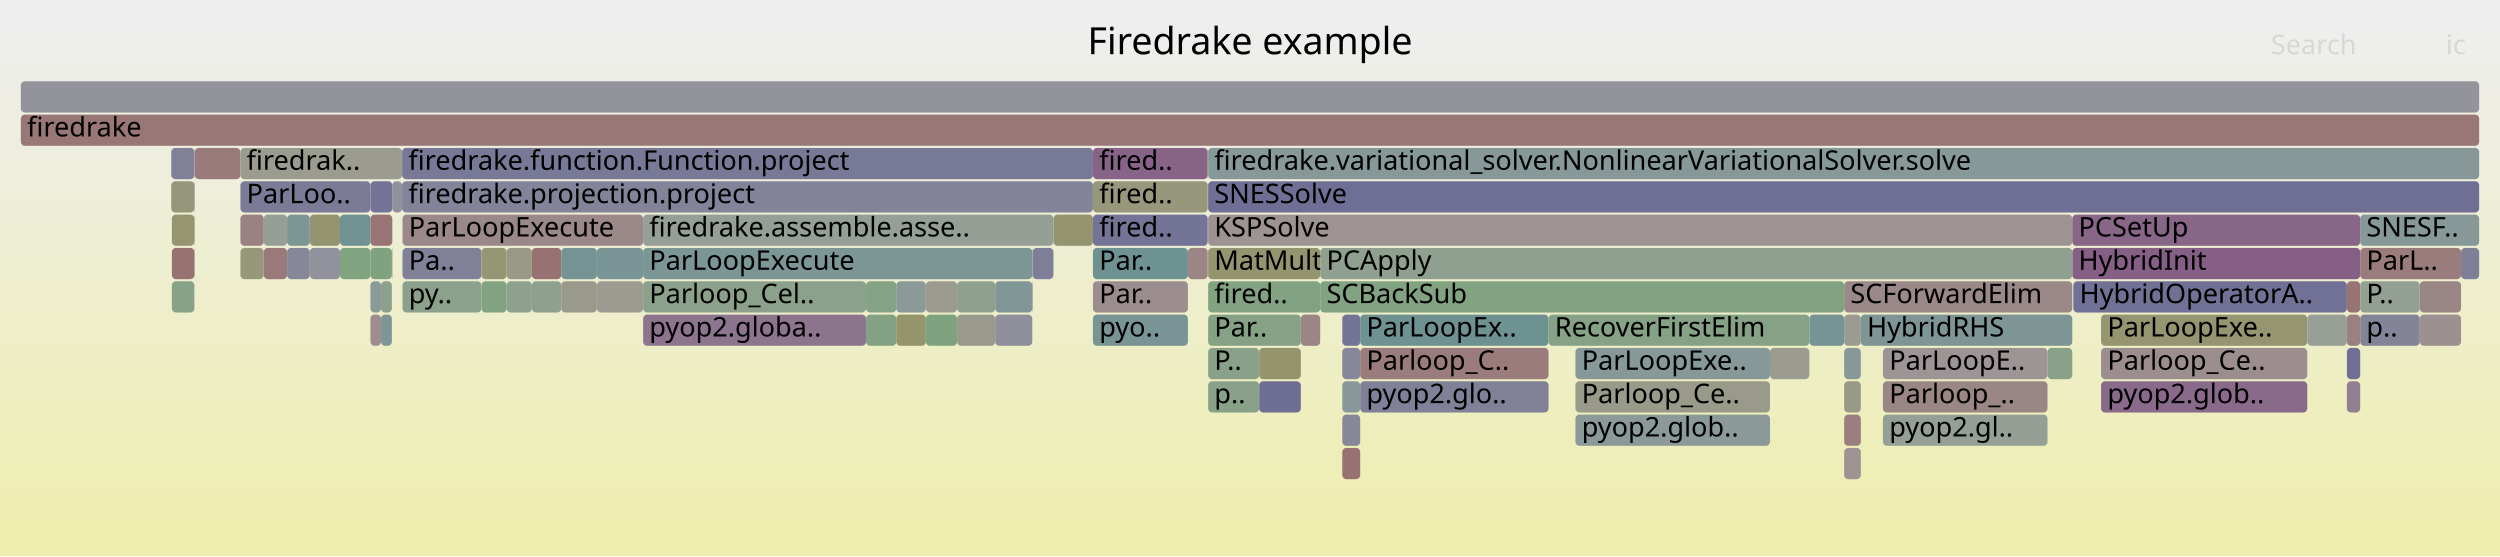
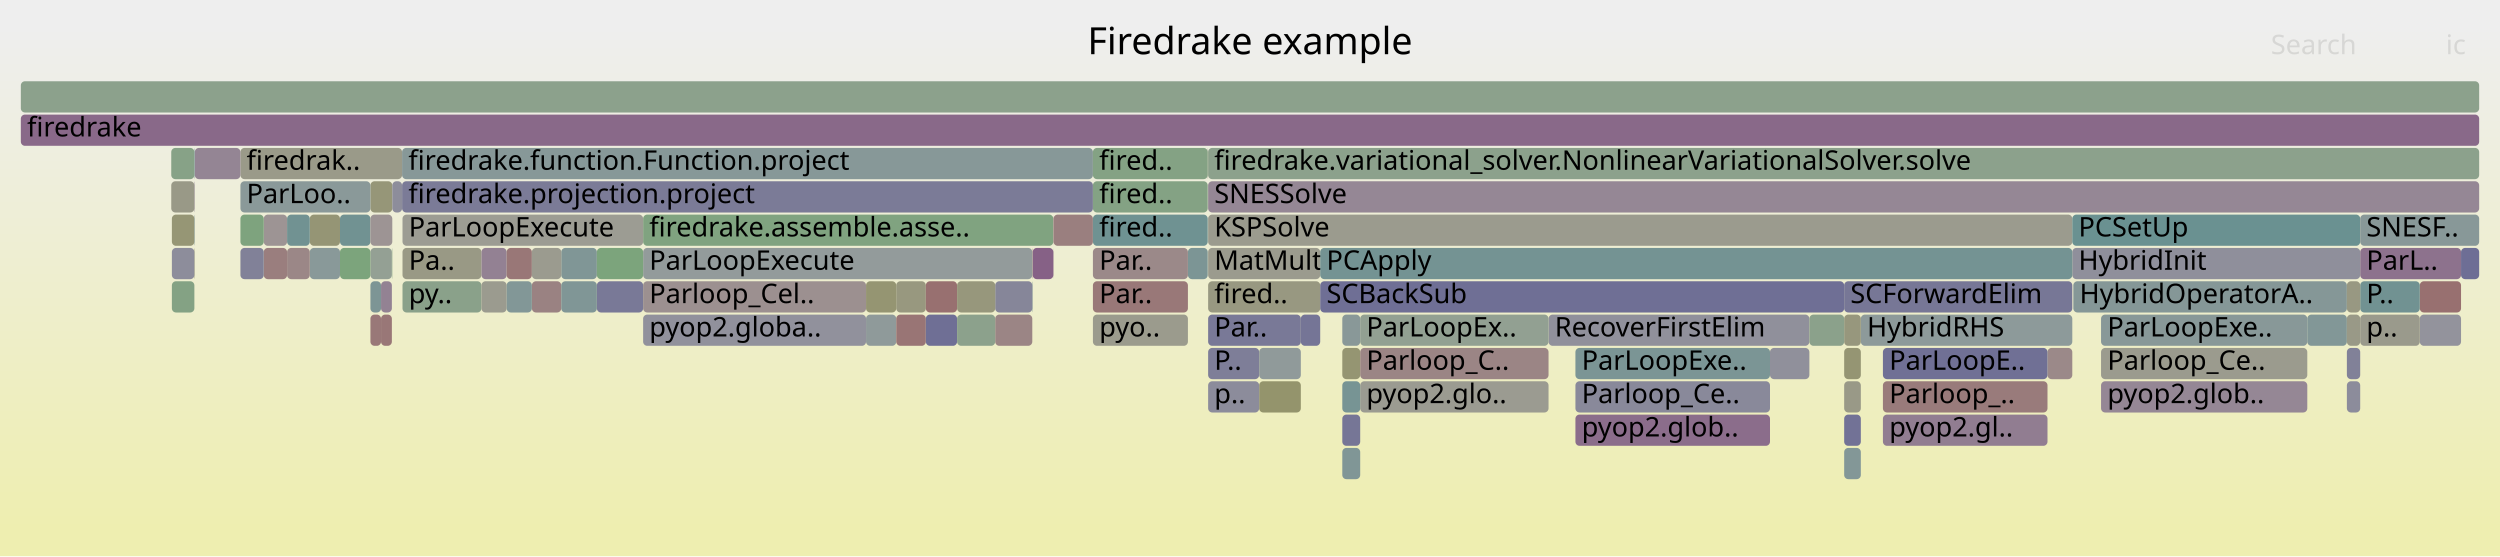
<svg xmlns="http://www.w3.org/2000/svg" version="1.1" width="1200" height="267" viewBox="0 0 1200 267">
  <defs>
    <linearGradient id="background" y1="0" y2="1" x1="0" x2="0">
      <stop stop-color="#eeeeee" offset="5%" />
      <stop stop-color="#eeeeb0" offset="95%" />
    </linearGradient>
  </defs>
  <style type="text/css">
	text { font-family:Verdana; font-size:13px; fill:rgb(0,0,0); }
	#search, #ignorecase { opacity:0.1; cursor:pointer; }
	#search:hover, #search.show, #ignorecase:hover, #ignorecase.show { opacity:1; }
	#subtitle { text-anchor:middle; font-color:rgb(160,160,160); }
	#title { text-anchor:middle; font-size:18px}
	#unzoom { cursor:pointer; }
	#frames &gt; *:hover { stroke:black; stroke-width:0.5; cursor:pointer; }
	.hide { display:none; }
	.parent { opacity:0.5; }
</style>
  <rect x="0.0" y="0" width="1200.0" height="267.0" fill="url(#background)" />
  <text id="title" x="600.00" y="26">Firedrake example</text>
  <text id="details" x="10.00" y="249"> </text>
  <text id="unzoom" x="10.00" y="26" class="hide">Reset Zoom</text>
  <text id="search" x="1090.00" y="26">Search</text>
  <text id="ignorecase" x="1174.00" y="26">ic</text>
  <text id="matched" x="1090.00" y="249"> </text>
  <g id="frames">
    <g>
-       <rect x="579.9" y="71" width="610.1" height="15.0" fill="rgb(134.967,152.028,152.028)" rx="2" ry="2" />
+       <rect x="269.4" y="119" width="17.1" height="15.0" fill="rgb(128.271,150.292,150.292)" rx="2" ry="2" />
+       <text x="272.39" y="129.5" />
+     </g>
+     <g>
+       <rect x="743.3" y="151" width="125.2" height="15.0" fill="rgb(144.157,144.157,155.321)" rx="2" ry="2" />
+       <text x="746.29" y="161.5">RecoverFirstElim</text>
+     </g>
+     <g>
+       <rect x="495.5" y="135" width="0.2" height="15.0" fill="rgb(117.331,147.456,147.456)" rx="2" ry="2" />
+       <text x="498.55" y="145.5" />
+     </g>
+     <g>
+       <rect x="756.2" y="167" width="93.4" height="15.0" fill="rgb(122.564,148.813,148.813)" rx="2" ry="2" />
+       <text x="759.22" y="177.5">ParLoopExe..</text>
+     </g>
+     <g>
+       <rect x="255.3" y="135" width="14.1" height="15.0" fill="rgb(154.355,130.051,130.051)" rx="2" ry="2" />
+       <text x="258.34" y="145.5" />
+     </g>
+     <g>
+       <rect x="579.9" y="71" width="610.1" height="15.0" fill="rgb(139.999,160.93,139.999)" rx="2" ry="2" />
      <text x="582.86" y="81.5">firedrake.variational_solver.NonlinearVariationalSolver.solve</text>
    </g>
    <g>
-       <rect x="1132.9" y="103" width="57.1" height="15.0" fill="rgb(133.982,151.773,151.773)" rx="2" ry="2" />
+       <rect x="505.6" y="119" width="0.1" height="15.0" fill="rgb(139.423,110.397,139.423)" rx="2" ry="2" />
+       <text x="508.57" y="129.5" />
+     </g>
+     <g>
+       <rect x="903.8" y="183" width="79.0" height="15.0" fill="rgb(153.44,123.04,123.04)" rx="2" ry="2" />
+       <text x="906.84" y="193.5">Parloop_..</text>
+     </g>
+     <g>
+       <rect x="652.9" y="183" width="90.4" height="15.0" fill="rgb(155.351,155.351,145.163)" rx="2" ry="2" />
+       <text x="655.87" y="193.5">pyop2.glo..</text>
+     </g>
+     <g>
+       <rect x="308.7" y="103" width="196.9" height="15.0" fill="rgb(128.206,162.85,128.206)" rx="2" ry="2" />
+       <text x="311.66" y="113.5">firedrake.assemble.asse..</text>
+     </g>
+     <g>
+       <rect x="579.9" y="167" width="24.5" height="15.0" fill="rgb(125.905,125.905,151.788)" rx="2" ry="2" />
+       <text x="582.86" y="177.5">P..</text>
+     </g>
+     <g>
+       <rect x="505.6" y="103" width="0.1" height="15.0" fill="rgb(153.539,123.797,123.797)" rx="2" ry="2" />
+       <text x="508.57" y="113.5" />
+     </g>
+     <g>
+       <rect x="148.7" y="119" width="14.5" height="15.0" fill="rgb(136.897,152.529,152.529)" rx="2" ry="2" />
+       <text x="151.72" y="129.5" />
+     </g>
+     <g>
+       <rect x="177.8" y="87" width="10.5" height="15.0" fill="rgb(150.261,150.261,120.495)" rx="2" ry="2" />
+       <text x="180.84" y="97.5" />
+     </g>
+     <g>
+       <rect x="286.5" y="135" width="22.2" height="15.0" fill="rgb(121.219,121.219,150.881)" rx="2" ry="2" />
+       <text x="289.51" y="145.5" />
+     </g>
+     <g>
+       <rect x="193.2" y="119" width="37.9" height="15.0" fill="rgb(152.745,152.745,132.536)" rx="2" ry="2" />
+       <text x="196.19" y="129.5">Pa..</text>
+     </g>
+     <g>
+       <rect x="188.1" y="119" width="0.2" height="15.0" fill="rgb(127.818,162.913,127.818)" rx="2" ry="2" />
+       <text x="191.10" y="129.5" />
+     </g>
+     <g>
+       <rect x="885.2" y="167" width="8.0" height="15.0" fill="rgb(149.215,149.215,115.425)" rx="2" ry="2" />
+       <text x="888.17" y="177.5" />
+     </g>
+     <g>
+       <rect x="193.2" y="135" width="37.9" height="15.0" fill="rgb(138.195,161.224,138.195)" rx="2" ry="2" />
+       <text x="196.19" y="145.5">py..</text>
+     </g>
+     <g>
+       <rect x="430.2" y="135" width="14.2" height="15.0" fill="rgb(151.575,151.575,126.865)" rx="2" ry="2" />
+       <text x="433.17" y="145.5" />
+     </g>
+     <g>
+       <rect x="231.1" y="135" width="12.1" height="15.0" fill="rgb(154.838,154.838,142.676)" rx="2" ry="2" />
+       <text x="234.10" y="145.5" />
+     </g>
+     <g>
+       <rect x="579.7" y="71" width="0.2" height="15.0" fill="rgb(152.048,152.048,129.156)" rx="2" ry="2" />
+       <text x="582.70" y="81.5" />
+     </g>
+     <g>
+       <rect x="1161.5" y="135" width="19.8" height="15.0" fill="rgb(152.03,112.227,112.227)" rx="2" ry="2" />
+       <text x="1164.46" y="145.5" />
+     </g>
+     <g>
+       <rect x="893.2" y="151" width="101.5" height="15.0" fill="rgb(140.986,153.589,153.589)" rx="2" ry="2" />
+       <text x="896.19" y="161.5">HybridRHS</text>
+     </g>
+     <g>
+       <rect x="505.7" y="103" width="18.9" height="15.0" fill="rgb(154.015,127.445,127.445)" rx="2" ry="2" />
+       <text x="508.71" y="113.5" />
+     </g>
+     <g>
+       <rect x="415.7" y="135" width="14.5" height="15.0" fill="rgb(148.998,148.998,114.375)" rx="2" ry="2" />
+       <text x="418.75" y="145.5" />
+     </g>
+     <g>
+       <rect x="495.7" y="119" width="9.9" height="15.0" fill="rgb(134.187,96.979,134.187)" rx="2" ry="2" />
+       <text x="498.67" y="129.5" />
+     </g>
+     <g>
+       <rect x="644.3" y="183" width="8.6" height="15.0" fill="rgb(118.897,147.862,147.862)" rx="2" ry="2" />
+       <text x="647.26" y="193.5" />
+     </g>
+     <g>
+       <rect x="995.2" y="135" width="131.3" height="15.0" fill="rgb(132.883,151.488,151.488)" rx="2" ry="2" />
+       <text x="998.20" y="145.5">HybridOperatorA..</text>
+     </g>
+     <g>
+       <rect x="1008.5" y="151" width="99.0" height="15.0" fill="rgb(136.471,152.418,152.418)" rx="2" ry="2" />
+       <text x="1011.54" y="161.5">ParLoopExe..</text>
+     </g>
+     <g>
+       <rect x="115.4" y="71" width="77.6" height="15.0" fill="rgb(153.61,153.61,136.724)" rx="2" ry="2" />
+       <text x="118.36" y="81.5">firedrak..</text>
+     </g>
+     <g>
+       <rect x="756.2" y="183" width="93.4" height="15.0" fill="rgb(137.414,137.414,154.016)" rx="2" ry="2" />
+       <text x="759.22" y="193.5">Parloop_Ce..</text>
+     </g>
+     <g>
+       <rect x="308.7" y="119" width="186.8" height="15.0" fill="rgb(146.74,155.081,155.081)" rx="2" ry="2" />
+       <text x="311.66" y="129.5">ParLoopExecute</text>
+     </g>
+     <g>
+       <rect x="579.9" y="135" width="53.8" height="15.0" fill="rgb(152.006,152.006,128.951)" rx="2" ry="2" />
+       <text x="582.86" y="145.5">fired..</text>
+     </g>
+     <g>
+       <rect x="644.3" y="167" width="8.6" height="15.0" fill="rgb(148.886,148.886,113.834)" rx="2" ry="2" />
+       <text x="647.26" y="177.5" />
+     </g>
+     <g>
+       <rect x="444.4" y="135" width="15.0" height="15.0" fill="rgb(152.062,112.476,112.476)" rx="2" ry="2" />
+       <text x="447.43" y="145.5" />
+     </g>
+     <g>
+       <rect x="885.2" y="215" width="8.0" height="15.0" fill="rgb(131.243,151.063,151.063)" rx="2" ry="2" />
+       <text x="888.17" y="225.5" />
+     </g>
+     <g>
+       <rect x="1132.9" y="119" width="48.4" height="15.0" fill="rgb(140.963,114.343,140.963)" rx="2" ry="2" />
+       <text x="1135.86" y="129.5">ParL..</text>
+     </g>
+     <g>
+       <rect x="579.9" y="103" width="414.8" height="15.0" fill="rgb(154.646,154.646,141.745)" rx="2" ry="2" />
+       <text x="582.86" y="113.5">KSPSolve</text>
+     </g>
+     <g>
+       <rect x="1132.9" y="135" width="28.6" height="15.0" fill="rgb(112.873,146.3,146.3)" rx="2" ry="2" />
+       <text x="1135.86" y="145.5">P..</text>
+     </g>
+     <g>
+       <rect x="1161.5" y="151" width="19.8" height="15.0" fill="rgb(146.652,146.652,155.804)" rx="2" ry="2" />
+       <text x="1164.46" y="161.5" />
+     </g>
+     <g>
+       <rect x="604.4" y="183" width="20.0" height="15.0" fill="rgb(147.721,147.721,108.188)" rx="2" ry="2" />
+       <text x="607.45" y="193.5" />
+     </g>
+     <g>
+       <rect x="524.6" y="151" width="45.6" height="15.0" fill="rgb(154.563,154.563,141.345)" rx="2" ry="2" />
+       <text x="527.63" y="161.5">pyo..</text>
+     </g>
+     <g>
+       <rect x="193.0" y="87" width="331.6" height="15.0" fill="rgb(123.473,123.473,151.317)" rx="2" ry="2" />
+       <text x="196.03" y="97.5">firedrake.projection.project</text>
+     </g>
+     <g>
+       <rect x="415.7" y="151" width="14.5" height="15.0" fill="rgb(142.672,154.026,154.026)" rx="2" ry="2" />
+       <text x="418.75" y="161.5" />
+     </g>
+     <g>
+       <rect x="82.2" y="71" width="11.1" height="15.0" fill="rgb(134.764,161.783,134.764)" rx="2" ry="2" />
+       <text x="85.18" y="81.5" />
+     </g>
+     <g>
+       <rect x="93.5" y="71" width="21.9" height="15.0" fill="rgb(148.307,133.161,148.307)" rx="2" ry="2" />
+       <text x="96.51" y="81.5" />
+     </g>
+     <g>
+       <rect x="163.2" y="103" width="14.6" height="15.0" fill="rgb(113.243,146.396,146.396)" rx="2" ry="2" />
+       <text x="166.20" y="113.5" />
+     </g>
+     <g>
+       <rect x="570.2" y="119" width="9.5" height="15.0" fill="rgb(124.043,149.196,149.196)" rx="2" ry="2" />
+       <text x="573.20" y="129.5" />
+     </g>
+     <g>
+       <rect x="1181.3" y="119" width="8.7" height="15.0" fill="rgb(109.703,109.703,148.652)" rx="2" ry="2" />
+       <text x="1184.27" y="129.5" />
+     </g>
+     <g>
+       <rect x="126.6" y="103" width="11.2" height="15.0" fill="rgb(156.69,147.955,147.955)" rx="2" ry="2" />
+       <text x="129.56" y="113.5" />
+     </g>
+     <g>
+       <rect x="82.5" y="135" width="10.8" height="15.0" fill="rgb(132.318,162.181,132.318)" rx="2" ry="2" />
+       <text x="85.48" y="145.5" />
+     </g>
+     <g>
+       <rect x="885.2" y="135" width="109.5" height="15.0" fill="rgb(119.202,119.202,150.491)" rx="2" ry="2" />
+       <text x="888.17" y="145.5">SCForwardElim</text>
+     </g>
+     <g>
+       <rect x="269.4" y="135" width="17.1" height="15.0" fill="rgb(128.254,150.288,150.288)" rx="2" ry="2" />
+       <text x="272.39" y="145.5" />
+     </g>
+     <g>
+       <rect x="524.6" y="87" width="55.1" height="15.0" fill="rgb(132.122,162.213,132.122)" rx="2" ry="2" />
+       <text x="527.63" y="97.5">fired..</text>
+     </g>
+     <g>
+       <rect x="1126.5" y="183" width="6.4" height="15.0" fill="rgb(139.935,139.935,154.503)" rx="2" ry="2" />
+       <text x="1129.54" y="193.5" />
+     </g>
+     <g>
+       <rect x="193.2" y="103" width="115.5" height="15.0" fill="rgb(155.627,155.627,146.5)" rx="2" ry="2" />
+       <text x="196.19" y="113.5">ParLoopExecute</text>
+     </g>
+     <g>
+       <rect x="82.2" y="87" width="11.1" height="15.0" fill="rgb(153.254,153.254,135.002)" rx="2" ry="2" />
+       <text x="85.18" y="97.5" />
+     </g>
+     <g>
+       <rect x="93.3" y="71" width="0.2" height="15.0" fill="rgb(107.092,144.802,144.802)" rx="2" ry="2" />
+       <text x="96.34" y="81.5" />
+     </g>
+     <g>
+       <rect x="231.1" y="119" width="12.1" height="15.0" fill="rgb(146.687,129.009,146.687)" rx="2" ry="2" />
+       <text x="234.10" y="129.5" />
+     </g>
+     <g>
+       <rect x="1107.5" y="151" width="19.0" height="15.0" fill="rgb(130.333,150.827,150.827)" rx="2" ry="2" />
+       <text x="1110.49" y="161.5" />
+     </g>
+     <g>
+       <rect x="93.3" y="119" width="0.2" height="15.0" fill="rgb(149.062,149.062,114.683)" rx="2" ry="2" />
+       <text x="96.34" y="129.5" />
+     </g>
+     <g>
+       <rect x="82.5" y="103" width="10.8" height="15.0" fill="rgb(149.639,149.639,117.48)" rx="2" ry="2" />
+       <text x="85.48" y="113.5" />
+     </g>
+     <g>
+       <rect x="193.0" y="71" width="331.6" height="15.0" fill="rgb(135.01,152.04,152.04)" rx="2" ry="2" />
+       <text x="196.03" y="81.5">firedrake.function.Function.project</text>
+     </g>
+     <g>
+       <rect x="308.7" y="135" width="107.0" height="15.0" fill="rgb(156.206,144.245,144.245)" rx="2" ry="2" />
+       <text x="311.66" y="145.5">Parloop_Cel..</text>
+     </g>
+     <g>
+       <rect x="495.5" y="119" width="0.2" height="15.0" fill="rgb(154.836,133.745,133.745)" rx="2" ry="2" />
+       <text x="498.55" y="129.5" />
+     </g>
+     <g>
+       <rect x="1008.5" y="167" width="99.0" height="15.0" fill="rgb(154.76,154.76,142.298)" rx="2" ry="2" />
+       <text x="1011.54" y="177.5">Parloop_Ce..</text>
+     </g>
+     <g>
+       <rect x="182.9" y="135" width="5.2" height="15.0" fill="rgb(146.993,129.795,146.993)" rx="2" ry="2" />
+       <text x="185.91" y="145.5" />
+     </g>
+     <g>
+       <rect x="1126.5" y="135" width="6.4" height="15.0" fill="rgb(152.269,152.269,130.226)" rx="2" ry="2" />
+       <text x="1129.54" y="145.5" />
+     </g>
+     <g>
+       <rect x="633.7" y="135" width="251.5" height="15.0" fill="rgb(111.335,111.335,148.968)" rx="2" ry="2" />
+       <text x="636.72" y="145.5">SCBackSub</text>
+     </g>
+     <g>
+       <rect x="177.8" y="135" width="5.1" height="15.0" fill="rgb(124.577,149.335,149.335)" rx="2" ry="2" />
+       <text x="180.84" y="145.5" />
+     </g>
+     <g>
+       <rect x="82.5" y="119" width="10.8" height="15.0" fill="rgb(140.913,140.913,154.693)" rx="2" ry="2" />
+       <text x="85.48" y="129.5" />
+     </g>
+     <g>
+       <rect x="115.4" y="103" width="11.2" height="15.0" fill="rgb(125.911,163.224,125.911)" rx="2" ry="2" />
+       <text x="118.36" y="113.5" />
+     </g>
+     <g>
+       <rect x="885.2" y="151" width="8.0" height="15.0" fill="rgb(151.218,151.218,125.132)" rx="2" ry="2" />
+       <text x="888.17" y="161.5" />
+     </g>
+     <g>
+       <rect x="982.8" y="167" width="11.9" height="15.0" fill="rgb(155.318,137.438,137.438)" rx="2" ry="2" />
+       <text x="985.80" y="177.5" />
+     </g>
+     <g>
+       <rect x="477.7" y="151" width="17.8" height="15.0" fill="rgb(154.803,133.487,133.487)" rx="2" ry="2" />
+       <text x="480.69" y="161.5" />
+     </g>
+     <g>
+       <rect x="756.2" y="199" width="93.4" height="15.0" fill="rgb(138.82,108.852,138.82)" rx="2" ry="2" />
+       <text x="759.22" y="209.5">pyop2.glob..</text>
+     </g>
+     <g>
+       <rect x="93.3" y="87" width="0.2" height="15.0" fill="rgb(148.255,133.028,148.255)" rx="2" ry="2" />
+       <text x="96.34" y="97.5" />
+     </g>
+     <g>
+       <rect x="885.2" y="199" width="8.0" height="15.0" fill="rgb(114.458,114.458,149.572)" rx="2" ry="2" />
+       <text x="888.17" y="209.5" />
+     </g>
+     <g>
+       <rect x="115.4" y="87" width="62.4" height="15.0" fill="rgb(137.894,152.787,152.787)" rx="2" ry="2" />
+       <text x="118.36" y="97.5">ParLoo..</text>
+     </g>
+     <g>
+       <rect x="579.9" y="87" width="610.1" height="15.0" fill="rgb(149.119,135.241,149.119)" rx="2" ry="2" />
+       <text x="582.86" y="97.5">SNESSolve</text>
+     </g>
+     <g>
+       <rect x="430.2" y="151" width="14.2" height="15.0" fill="rgb(152.675,117.178,117.178)" rx="2" ry="2" />
+       <text x="433.17" y="161.5" />
+     </g>
+     <g>
+       <rect x="579.9" y="183" width="24.5" height="15.0" fill="rgb(139.942,139.942,154.505)" rx="2" ry="2" />
+       <text x="582.86" y="193.5">p..</text>
+     </g>
+     <g>
+       <rect x="148.7" y="103" width="14.5" height="15.0" fill="rgb(149.498,149.498,116.798)" rx="2" ry="2" />
+       <text x="151.72" y="113.5" />
+     </g>
+     <g>
+       <rect x="524.6" y="71" width="55.1" height="15.0" fill="rgb(132.247,162.192,132.247)" rx="2" ry="2" />
+       <text x="527.63" y="81.5">fired..</text>
+     </g>
+     <g>
+       <rect x="1126.5" y="151" width="6.4" height="15.0" fill="rgb(153.287,153.287,135.161)" rx="2" ry="2" />
+       <text x="1129.54" y="161.5" />
+     </g>
+     <g>
+       <rect x="444.4" y="151" width="15.0" height="15.0" fill="rgb(110.904,110.904,148.885)" rx="2" ry="2" />
+       <text x="447.43" y="161.5" />
+     </g>
+     <g>
+       <rect x="137.8" y="119" width="10.9" height="15.0" fill="rgb(154.993,134.949,134.949)" rx="2" ry="2" />
+       <text x="140.84" y="129.5" />
+     </g>
+     <g>
+       <rect x="579.9" y="151" width="44.5" height="15.0" fill="rgb(121.411,121.411,150.918)" rx="2" ry="2" />
+       <text x="582.86" y="161.5">Par..</text>
+     </g>
+     <g>
+       <rect x="243.2" y="119" width="12.1" height="15.0" fill="rgb(152.852,118.533,118.533)" rx="2" ry="2" />
+       <text x="246.18" y="129.5" />
+     </g>
+     <g>
+       <rect x="579.9" y="119" width="53.8" height="15.0" fill="rgb(154.615,154.615,141.597)" rx="2" ry="2" />
+       <text x="582.86" y="129.5">MatMult</text>
+     </g>
+     <g>
+       <rect x="644.3" y="215" width="8.6" height="15.0" fill="rgb(127.83,150.178,150.178)" rx="2" ry="2" />
+       <text x="647.26" y="225.5" />
+     </g>
+     <g>
+       <rect x="994.7" y="103" width="138.2" height="15.0" fill="rgb(106.414,144.626,144.626)" rx="2" ry="2" />
+       <text x="997.68" y="113.5">PCSetUp</text>
+     </g>
+     <g>
+       <rect x="286.5" y="119" width="22.2" height="15.0" fill="rgb(123.905,163.55,123.905)" rx="2" ry="2" />
+       <text x="289.51" y="129.5" />
+     </g>
+     <g>
+       <rect x="243.2" y="135" width="12.1" height="15.0" fill="rgb(130.249,150.805,150.805)" rx="2" ry="2" />
+       <text x="246.18" y="145.5" />
+     </g>
+     <g>
+       <rect x="903.8" y="199" width="79.0" height="15.0" fill="rgb(145.213,125.233,145.213)" rx="2" ry="2" />
+       <text x="906.84" y="209.5">pyop2.gl..</text>
+     </g>
+     <g>
+       <rect x="137.8" y="103" width="10.9" height="15.0" fill="rgb(113.192,146.383,146.383)" rx="2" ry="2" />
+       <text x="140.84" y="113.5" />
+     </g>
+     <g>
+       <rect x="126.6" y="119" width="11.2" height="15.0" fill="rgb(153.858,126.243,126.243)" rx="2" ry="2" />
+       <text x="129.56" y="129.5" />
+     </g>
+     <g>
+       <rect x="177.8" y="103" width="10.5" height="15.0" fill="rgb(156.733,148.287,148.287)" rx="2" ry="2" />
+       <text x="180.84" y="113.5" />
+     </g>
+     <g>
+       <rect x="177.8" y="151" width="5.1" height="15.0" fill="rgb(153.091,120.366,120.366)" rx="2" ry="2" />
+       <text x="180.84" y="161.5" />
+     </g>
+     <g>
+       <rect x="1126.5" y="167" width="6.4" height="15.0" fill="rgb(128.936,128.936,152.375)" rx="2" ry="2" />
+       <text x="1129.54" y="177.5" />
+     </g>
+     <g>
+       <rect x="849.6" y="167" width="18.9" height="15.0" fill="rgb(144.116,144.116,155.313)" rx="2" ry="2" />
+       <text x="852.60" y="177.5" />
+     </g>
+     <g>
+       <rect x="524.6" y="119" width="45.6" height="15.0" fill="rgb(155.225,136.723,136.723)" rx="2" ry="2" />
+       <text x="527.63" y="129.5">Par..</text>
+     </g>
+     <g>
+       <rect x="652.9" y="151" width="90.4" height="15.0" fill="rgb(146.005,159.953,146.005)" rx="2" ry="2" />
+       <text x="655.87" y="161.5">ParLoopEx..</text>
+     </g>
+     <g>
+       <rect x="182.9" y="151" width="5.2" height="15.0" fill="rgb(152.902,118.913,118.913)" rx="2" ry="2" />
+       <text x="185.91" y="161.5" />
+     </g>
+     <g>
+       <rect x="652.9" y="167" width="90.4" height="15.0" fill="rgb(154.727,132.91,132.91)" rx="2" ry="2" />
+       <text x="655.87" y="177.5">Parloop_C..</text>
+     </g>
+     <g>
+       <rect x="93.3" y="103" width="0.2" height="15.0" fill="rgb(127.331,150.049,150.049)" rx="2" ry="2" />
+       <text x="96.34" y="113.5" />
+     </g>
+     <g>
+       <rect x="644.3" y="151" width="8.6" height="15.0" fill="rgb(136.752,152.491,152.491)" rx="2" ry="2" />
+       <text x="647.26" y="161.5" />
+     </g>
+     <g>
+       <rect x="524.6" y="135" width="45.6" height="15.0" fill="rgb(153.091,120.368,120.368)" rx="2" ry="2" />
+       <text x="527.63" y="145.5">Par..</text>
+     </g>
+     <g>
+       <rect x="524.6" y="103" width="55.1" height="15.0" fill="rgb(110.922,145.795,145.795)" rx="2" ry="2" />
+       <text x="527.63" y="113.5">fired..</text>
+     </g>
+     <g>
+       <rect x="903.8" y="167" width="79.0" height="15.0" fill="rgb(112.418,112.418,149.178)" rx="2" ry="2" />
+       <text x="906.84" y="177.5">ParLoopE..</text>
+     </g>
+     <g>
+       <rect x="10.0" y="39" width="1180.0" height="15.0" fill="rgb(140.076,160.918,140.076)" rx="2" ry="2" />
+       <text x="13.00" y="49.5" />
+     </g>
+     <g>
+       <rect x="188.3" y="87" width="4.7" height="15.0" fill="rgb(141.476,141.476,154.802)" rx="2" ry="2" />
+       <text x="191.29" y="97.5" />
+     </g>
+     <g>
+       <rect x="1008.5" y="183" width="99.0" height="15.0" fill="rgb(149.213,135.483,149.213)" rx="2" ry="2" />
+       <text x="1011.54" y="193.5">pyop2.glob..</text>
+     </g>
+     <g>
+       <rect x="994.7" y="119" width="138.2" height="15.0" fill="rgb(142.777,142.777,155.054)" rx="2" ry="2" />
+       <text x="997.68" y="129.5">HybridInit</text>
+     </g>
+     <g>
+       <rect x="624.4" y="151" width="9.3" height="15.0" fill="rgb(116.557,116.557,149.979)" rx="2" ry="2" />
+       <text x="627.40" y="161.5" />
+     </g>
+     <g>
+       <rect x="115.4" y="119" width="11.2" height="15.0" fill="rgb(129.015,129.015,152.39)" rx="2" ry="2" />
+       <text x="118.36" y="129.5" />
+     </g>
+     <g>
+       <rect x="644.3" y="199" width="8.6" height="15.0" fill="rgb(117.976,117.976,150.254)" rx="2" ry="2" />
+       <text x="647.26" y="209.5" />
+     </g>
+     <g>
+       <rect x="477.7" y="135" width="17.8" height="15.0" fill="rgb(134.256,134.256,153.404)" rx="2" ry="2" />
+       <text x="480.69" y="145.5" />
+     </g>
+     <g>
+       <rect x="459.4" y="151" width="18.3" height="15.0" fill="rgb(139.913,160.944,139.913)" rx="2" ry="2" />
+       <text x="462.40" y="161.5" />
+     </g>
+     <g>
+       <rect x="633.7" y="119" width="361.0" height="15.0" fill="rgb(115.967,147.103,147.103)" rx="2" ry="2" />
+       <text x="636.72" y="129.5">PCApply</text>
+     </g>
+     <g>
+       <rect x="10.0" y="55" width="1180.0" height="15.0" fill="rgb(137.254,104.839,137.254)" rx="2" ry="2" />
+       <text x="13.00" y="65.5">firedrake</text>
+     </g>
+     <g>
+       <rect x="1132.9" y="103" width="57.1" height="15.0" fill="rgb(136.155,152.336,152.336)" rx="2" ry="2" />
      <text x="1135.86" y="113.5">SNESF..</text>
    </g>
    <g>
-       <rect x="177.8" y="151" width="5.1" height="15.0" fill="rgb(155.872,141.684,141.684)" rx="2" ry="2" />
-       <text x="180.84" y="161.5" />
-     </g>
-     <g>
-       <rect x="524.6" y="135" width="45.6" height="15.0" fill="rgb(155.944,142.235,142.235)" rx="2" ry="2" />
-       <text x="527.63" y="145.5">Par..</text>
-     </g>
-     <g>
-       <rect x="459.4" y="151" width="18.3" height="15.0" fill="rgb(154.266,154.266,139.907)" rx="2" ry="2" />
-       <text x="462.40" y="161.5" />
-     </g>
-     <g>
-       <rect x="652.9" y="151" width="90.4" height="15.0" fill="rgb(109.758,145.493,145.493)" rx="2" ry="2" />
-       <text x="655.87" y="161.5">ParLoopEx..</text>
-     </g>
-     <g>
-       <rect x="495.5" y="119" width="0.2" height="15.0" fill="rgb(139.566,161.001,139.566)" rx="2" ry="2" />
-       <text x="498.55" y="129.5" />
-     </g>
-     <g>
-       <rect x="1126.5" y="183" width="6.4" height="15.0" fill="rgb(145.947,127.115,145.947)" rx="2" ry="2" />
-       <text x="1129.54" y="193.5" />
-     </g>
-     <g>
-       <rect x="624.4" y="151" width="9.3" height="15.0" fill="rgb(154.797,133.447,133.447)" rx="2" ry="2" />
-       <text x="627.40" y="161.5" />
-     </g>
-     <g>
-       <rect x="243.2" y="135" width="12.1" height="15.0" fill="rgb(141.622,160.666,141.622)" rx="2" ry="2" />
-       <text x="246.18" y="145.5" />
-     </g>
-     <g>
-       <rect x="163.2" y="103" width="14.6" height="15.0" fill="rgb(112.013,146.077,146.077)" rx="2" ry="2" />
-       <text x="166.20" y="113.5" />
-     </g>
-     <g>
-       <rect x="604.4" y="183" width="20.0" height="15.0" fill="rgb(110.348,110.348,148.777)" rx="2" ry="2" />
-       <text x="607.45" y="193.5" />
-     </g>
-     <g>
-       <rect x="163.2" y="119" width="14.6" height="15.0" fill="rgb(128.179,162.855,128.179)" rx="2" ry="2" />
+       <rect x="308.7" y="151" width="107.0" height="15.0" fill="rgb(145.317,145.317,155.545)" rx="2" ry="2" />
+       <text x="311.66" y="161.5">pyop2.globa..</text>
+     </g>
+     <g>
+       <rect x="868.5" y="151" width="16.7" height="15.0" fill="rgb(138.728,161.137,138.728)" rx="2" ry="2" />
+       <text x="871.50" y="161.5" />
+     </g>
+     <g>
+       <rect x="885.2" y="183" width="8.0" height="15.0" fill="rgb(153.155,153.155,134.521)" rx="2" ry="2" />
+       <text x="888.17" y="193.5" />
+     </g>
+     <g>
+       <rect x="255.3" y="119" width="14.1" height="15.0" fill="rgb(154.985,154.985,143.39)" rx="2" ry="2" />
+       <text x="258.34" y="129.5" />
+     </g>
+     <g>
+       <rect x="177.8" y="119" width="10.3" height="15.0" fill="rgb(147.745,159.669,147.745)" rx="2" ry="2" />
+       <text x="180.84" y="129.5" />
+     </g>
+     <g>
+       <rect x="459.4" y="135" width="18.3" height="15.0" fill="rgb(150.975,150.975,123.958)" rx="2" ry="2" />
+       <text x="462.40" y="145.5" />
+     </g>
+     <g>
+       <rect x="163.2" y="119" width="14.6" height="15.0" fill="rgb(123.626,163.596,123.626)" rx="2" ry="2" />
      <text x="166.20" y="129.5" />
    </g>
    <g>
-       <rect x="126.6" y="119" width="11.2" height="15.0" fill="rgb(153.163,120.915,120.915)" rx="2" ry="2" />
-       <text x="129.56" y="129.5" />
-     </g>
-     <g>
-       <rect x="188.3" y="87" width="4.7" height="15.0" fill="rgb(145.071,145.071,155.498)" rx="2" ry="2" />
-       <text x="191.29" y="97.5" />
-     </g>
-     <g>
-       <rect x="579.9" y="167" width="24.5" height="15.0" fill="rgb(137.168,161.391,137.168)" rx="2" ry="2" />
-       <text x="582.86" y="177.5">P..</text>
-     </g>
-     <g>
-       <rect x="93.3" y="71" width="0.2" height="15.0" fill="rgb(156.782,148.662,148.662)" rx="2" ry="2" />
-       <text x="96.34" y="81.5" />
-     </g>
-     <g>
-       <rect x="505.6" y="103" width="0.1" height="15.0" fill="rgb(106.469,144.64,144.64)" rx="2" ry="2" />
-       <text x="508.57" y="113.5" />
-     </g>
-     <g>
-       <rect x="756.2" y="167" width="93.4" height="15.0" fill="rgb(133.791,151.723,151.723)" rx="2" ry="2" />
-       <text x="759.22" y="177.5">ParLoopExe..</text>
-     </g>
-     <g>
-       <rect x="995.2" y="135" width="131.3" height="15.0" fill="rgb(113.498,113.498,149.387)" rx="2" ry="2" />
-       <text x="998.20" y="145.5">HybridOperatorA..</text>
-     </g>
-     <g>
-       <rect x="415.7" y="135" width="14.5" height="15.0" fill="rgb(131.755,162.272,131.755)" rx="2" ry="2" />
-       <text x="418.75" y="145.5" />
-     </g>
-     <g>
-       <rect x="177.8" y="119" width="10.3" height="15.0" fill="rgb(125.995,163.21,125.995)" rx="2" ry="2" />
-       <text x="180.84" y="129.5" />
-     </g>
-     <g>
-       <rect x="893.2" y="151" width="101.5" height="15.0" fill="rgb(124.528,149.322,149.322)" rx="2" ry="2" />
-       <text x="896.19" y="161.5">HybridRHS</text>
-     </g>
-     <g>
-       <rect x="255.3" y="119" width="14.1" height="15.0" fill="rgb(152.289,114.217,114.217)" rx="2" ry="2" />
-       <text x="258.34" y="129.5" />
-     </g>
-     <g>
-       <rect x="459.4" y="135" width="18.3" height="15.0" fill="rgb(142.474,160.527,142.474)" rx="2" ry="2" />
-       <text x="462.40" y="145.5" />
-     </g>
-     <g>
-       <rect x="885.2" y="215" width="8.0" height="15.0" fill="rgb(156.518,146.642,146.642)" rx="2" ry="2" />
-       <text x="888.17" y="225.5" />
-     </g>
-     <g>
-       <rect x="982.8" y="167" width="11.9" height="15.0" fill="rgb(136.918,161.432,136.918)" rx="2" ry="2" />
-       <text x="985.80" y="177.5" />
-     </g>
-     <g>
-       <rect x="444.4" y="151" width="15.0" height="15.0" fill="rgb(127.224,163.01,127.224)" rx="2" ry="2" />
-       <text x="447.43" y="161.5" />
-     </g>
-     <g>
-       <rect x="193.2" y="103" width="115.5" height="15.0" fill="rgb(155.209,136.599,136.599)" rx="2" ry="2" />
-       <text x="196.19" y="113.5">ParLoopExecute</text>
-     </g>
-     <g>
-       <rect x="644.3" y="183" width="8.6" height="15.0" fill="rgb(136.52,152.431,152.431)" rx="2" ry="2" />
-       <text x="647.26" y="193.5" />
-     </g>
-     <g>
-       <rect x="193.2" y="135" width="37.9" height="15.0" fill="rgb(139.802,160.963,139.802)" rx="2" ry="2" />
-       <text x="196.19" y="145.5">py..</text>
-     </g>
-     <g>
-       <rect x="652.9" y="183" width="90.4" height="15.0" fill="rgb(127.975,127.975,152.189)" rx="2" ry="2" />
-       <text x="655.87" y="193.5">pyop2.glo..</text>
-     </g>
-     <g>
-       <rect x="495.7" y="119" width="9.9" height="15.0" fill="rgb(126.495,126.495,151.902)" rx="2" ry="2" />
-       <text x="498.67" y="129.5" />
-     </g>
-     <g>
-       <rect x="1181.3" y="119" width="8.7" height="15.0" fill="rgb(127.147,127.147,152.028)" rx="2" ry="2" />
-       <text x="1184.27" y="129.5" />
-     </g>
-     <g>
-       <rect x="231.1" y="135" width="12.1" height="15.0" fill="rgb(128.691,162.771,128.691)" rx="2" ry="2" />
-       <text x="234.10" y="145.5" />
-     </g>
-     <g>
-       <rect x="885.2" y="135" width="109.5" height="15.0" fill="rgb(155.222,136.699,136.699)" rx="2" ry="2" />
-       <text x="888.17" y="145.5">SCForwardElim</text>
-     </g>
-     <g>
-       <rect x="505.7" y="103" width="18.9" height="15.0" fill="rgb(148.4,148.4,111.476)" rx="2" ry="2" />
-       <text x="508.71" y="113.5" />
-     </g>
-     <g>
-       <rect x="579.9" y="103" width="414.8" height="15.0" fill="rgb(156.5,146.502,146.502)" rx="2" ry="2" />
-       <text x="582.86" y="113.5">KSPSolve</text>
-     </g>
-     <g>
-       <rect x="243.2" y="119" width="12.1" height="15.0" fill="rgb(153.496,153.496,136.174)" rx="2" ry="2" />
-       <text x="246.18" y="129.5" />
-     </g>
-     <g>
-       <rect x="93.3" y="103" width="0.2" height="15.0" fill="rgb(150.683,150.683,122.542)" rx="2" ry="2" />
-       <text x="96.34" y="113.5" />
-     </g>
-     <g>
-       <rect x="415.7" y="151" width="14.5" height="15.0" fill="rgb(131.271,162.351,131.271)" rx="2" ry="2" />
-       <text x="418.75" y="161.5" />
-     </g>
-     <g>
-       <rect x="1126.5" y="167" width="6.4" height="15.0" fill="rgb(110.938,110.938,148.891)" rx="2" ry="2" />
-       <text x="1129.54" y="177.5" />
-     </g>
-     <g>
-       <rect x="1008.5" y="167" width="99.0" height="15.0" fill="rgb(155.909,141.968,141.968)" rx="2" ry="2" />
-       <text x="1011.54" y="177.5">Parloop_Ce..</text>
-     </g>
-     <g>
-       <rect x="126.6" y="103" width="11.2" height="15.0" fill="rgb(150.39,159.239,150.39)" rx="2" ry="2" />
-       <text x="129.56" y="113.5" />
-     </g>
-     <g>
-       <rect x="579.9" y="183" width="24.5" height="15.0" fill="rgb(137.437,161.347,137.437)" rx="2" ry="2" />
-       <text x="582.86" y="193.5">p..</text>
-     </g>
-     <g>
-       <rect x="182.9" y="151" width="5.2" height="15.0" fill="rgb(127.42,150.072,150.072)" rx="2" ry="2" />
-       <text x="185.91" y="161.5" />
-     </g>
-     <g>
-       <rect x="148.7" y="119" width="14.5" height="15.0" fill="rgb(146.157,146.157,155.708)" rx="2" ry="2" />
-       <text x="151.72" y="129.5" />
-     </g>
-     <g>
-       <rect x="182.9" y="135" width="5.2" height="15.0" fill="rgb(140.045,160.923,140.045)" rx="2" ry="2" />
-       <text x="185.91" y="145.5" />
-     </g>
-     <g>
-       <rect x="1132.9" y="151" width="28.6" height="15.0" fill="rgb(131.604,131.604,152.891)" rx="2" ry="2" />
+       <rect x="604.4" y="167" width="20.0" height="15.0" fill="rgb(143.572,154.259,154.259)" rx="2" ry="2" />
+       <text x="607.45" y="177.5" />
+     </g>
+     <g>
+       <rect x="1132.9" y="151" width="28.6" height="15.0" fill="rgb(154.294,154.294,140.042)" rx="2" ry="2" />
      <text x="1135.86" y="161.5">p..</text>
-     </g>
-     <g>
-       <rect x="644.3" y="167" width="8.6" height="15.0" fill="rgb(135.127,135.127,153.573)" rx="2" ry="2" />
-       <text x="647.26" y="177.5" />
-     </g>
-     <g>
-       <rect x="137.8" y="103" width="10.9" height="15.0" fill="rgb(124.049,149.198,149.198)" rx="2" ry="2" />
-       <text x="140.84" y="113.5" />
-     </g>
-     <g>
-       <rect x="885.2" y="151" width="8.0" height="15.0" fill="rgb(155.39,155.39,145.353)" rx="2" ry="2" />
-       <text x="888.17" y="161.5" />
-     </g>
-     <g>
-       <rect x="286.5" y="119" width="22.2" height="15.0" fill="rgb(122.29,148.742,148.742)" rx="2" ry="2" />
-       <text x="289.51" y="129.5" />
-     </g>
-     <g>
-       <rect x="756.2" y="183" width="93.4" height="15.0" fill="rgb(153.862,153.862,137.946)" rx="2" ry="2" />
-       <text x="759.22" y="193.5">Parloop_Ce..</text>
-     </g>
-     <g>
-       <rect x="524.6" y="151" width="45.6" height="15.0" fill="rgb(119.78,148.091,148.091)" rx="2" ry="2" />
-       <text x="527.63" y="161.5">pyo..</text>
-     </g>
-     <g>
-       <rect x="193.0" y="71" width="331.6" height="15.0" fill="rgb(119.55,119.55,150.558)" rx="2" ry="2" />
-       <text x="196.03" y="81.5">firedrake.function.Function.project</text>
-     </g>
-     <g>
-       <rect x="524.6" y="119" width="45.6" height="15.0" fill="rgb(110.21,145.61,145.61)" rx="2" ry="2" />
-       <text x="527.63" y="129.5">Par..</text>
-     </g>
-     <g>
-       <rect x="308.7" y="119" width="186.8" height="15.0" fill="rgb(123.964,149.176,149.176)" rx="2" ry="2" />
-       <text x="311.66" y="129.5">ParLoopExecute</text>
-     </g>
-     <g>
-       <rect x="308.7" y="151" width="107.0" height="15.0" fill="rgb(141.904,116.754,141.904)" rx="2" ry="2" />
-       <text x="311.66" y="161.5">pyop2.globa..</text>
-     </g>
-     <g>
-       <rect x="903.8" y="183" width="79.0" height="15.0" fill="rgb(154.922,134.403,134.403)" rx="2" ry="2" />
-       <text x="906.84" y="193.5">Parloop_..</text>
-     </g>
-     <g>
-       <rect x="868.5" y="151" width="16.7" height="15.0" fill="rgb(118.667,147.803,147.803)" rx="2" ry="2" />
-       <text x="871.50" y="161.5" />
-     </g>
-     <g>
-       <rect x="1008.5" y="183" width="99.0" height="15.0" fill="rgb(137.803,106.246,137.803)" rx="2" ry="2" />
-       <text x="1011.54" y="193.5">pyop2.glob..</text>
-     </g>
-     <g>
-       <rect x="115.4" y="103" width="11.2" height="15.0" fill="rgb(154.388,130.308,130.308)" rx="2" ry="2" />
-       <text x="118.36" y="113.5" />
-     </g>
-     <g>
-       <rect x="177.8" y="87" width="10.5" height="15.0" fill="rgb(115.96,115.96,149.863)" rx="2" ry="2" />
-       <text x="180.84" y="97.5" />
-     </g>
-     <g>
-       <rect x="193.2" y="119" width="37.9" height="15.0" fill="rgb(128.396,128.396,152.27)" rx="2" ry="2" />
-       <text x="196.19" y="129.5">Pa..</text>
-     </g>
-     <g>
-       <rect x="579.9" y="135" width="53.8" height="15.0" fill="rgb(130.275,162.513,130.275)" rx="2" ry="2" />
-       <text x="582.86" y="145.5">fired..</text>
-     </g>
-     <g>
-       <rect x="444.4" y="135" width="15.0" height="15.0" fill="rgb(155.421,155.421,145.504)" rx="2" ry="2" />
-       <text x="447.43" y="145.5" />
-     </g>
-     <g>
-       <rect x="1008.5" y="151" width="99.0" height="15.0" fill="rgb(148.658,148.658,112.728)" rx="2" ry="2" />
-       <text x="1011.54" y="161.5">ParLoopExe..</text>
-     </g>
-     <g>
-       <rect x="148.7" y="103" width="14.5" height="15.0" fill="rgb(148.431,148.431,111.626)" rx="2" ry="2" />
-       <text x="151.72" y="113.5" />
-     </g>
-     <g>
-       <rect x="524.6" y="71" width="55.1" height="15.0" fill="rgb(135.488,100.312,135.488)" rx="2" ry="2" />
-       <text x="527.63" y="81.5">fired..</text>
-     </g>
-     <g>
-       <rect x="269.4" y="135" width="17.1" height="15.0" fill="rgb(154.237,154.237,139.763)" rx="2" ry="2" />
-       <text x="272.39" y="145.5" />
-     </g>
-     <g>
-       <rect x="137.8" y="119" width="10.9" height="15.0" fill="rgb(135.116,135.116,153.571)" rx="2" ry="2" />
-       <text x="140.84" y="129.5" />
-     </g>
-     <g>
-       <rect x="579.9" y="119" width="53.8" height="15.0" fill="rgb(148.275,148.275,110.871)" rx="2" ry="2" />
-       <text x="582.86" y="129.5">MatMult</text>
-     </g>
-     <g>
-       <rect x="885.2" y="167" width="8.0" height="15.0" fill="rgb(136.285,152.37,152.37)" rx="2" ry="2" />
-       <text x="888.17" y="177.5" />
-     </g>
-     <g>
-       <rect x="743.3" y="151" width="125.2" height="15.0" fill="rgb(133.607,161.971,133.607)" rx="2" ry="2" />
-       <text x="746.29" y="161.5">RecoverFirstElim</text>
-     </g>
-     <g>
-       <rect x="188.1" y="119" width="0.2" height="15.0" fill="rgb(136.571,103.088,136.571)" rx="2" ry="2" />
-       <text x="191.10" y="129.5" />
-     </g>
-     <g>
-       <rect x="10.0" y="39" width="1180.0" height="15.0" fill="rgb(146.642,146.642,155.802)" rx="2" ry="2" />
-       <text x="13.00" y="49.5" />
-     </g>
-     <g>
-       <rect x="177.8" y="135" width="5.1" height="15.0" fill="rgb(138.64,152.981,152.981)" rx="2" ry="2" />
-       <text x="180.84" y="145.5" />
-     </g>
-     <g>
-       <rect x="579.7" y="71" width="0.2" height="15.0" fill="rgb(128.75,162.762,128.75)" rx="2" ry="2" />
-       <text x="582.70" y="81.5" />
-     </g>
-     <g>
-       <rect x="1161.5" y="151" width="19.8" height="15.0" fill="rgb(156.176,144.018,144.018)" rx="2" ry="2" />
-       <text x="1164.46" y="161.5" />
-     </g>
-     <g>
-       <rect x="1132.9" y="119" width="48.4" height="15.0" fill="rgb(153.566,124.004,124.004)" rx="2" ry="2" />
-       <text x="1135.86" y="129.5">ParL..</text>
-     </g>
-     <g>
-       <rect x="885.2" y="199" width="8.0" height="15.0" fill="rgb(153.963,127.046,127.046)" rx="2" ry="2" />
-       <text x="888.17" y="209.5" />
-     </g>
-     <g>
-       <rect x="1161.5" y="135" width="19.8" height="15.0" fill="rgb(154.929,134.456,134.456)" rx="2" ry="2" />
-       <text x="1164.46" y="145.5" />
-     </g>
-     <g>
-       <rect x="82.2" y="71" width="11.1" height="15.0" fill="rgb(127.871,127.871,152.169)" rx="2" ry="2" />
-       <text x="85.18" y="81.5" />
-     </g>
-     <g>
-       <rect x="644.3" y="199" width="8.6" height="15.0" fill="rgb(134.723,134.723,153.495)" rx="2" ry="2" />
-       <text x="647.26" y="209.5" />
-     </g>
-     <g>
-       <rect x="570.2" y="119" width="9.5" height="15.0" fill="rgb(154.681,132.554,132.554)" rx="2" ry="2" />
-       <text x="573.20" y="129.5" />
-     </g>
-     <g>
-       <rect x="93.5" y="71" width="21.9" height="15.0" fill="rgb(153.442,123.059,123.059)" rx="2" ry="2" />
-       <text x="96.51" y="81.5" />
-     </g>
-     <g>
-       <rect x="10.0" y="55" width="1180.0" height="15.0" fill="rgb(152.902,118.915,118.915)" rx="2" ry="2" />
-       <text x="13.00" y="65.5">firedrake</text>
-     </g>
-     <g>
-       <rect x="505.6" y="119" width="0.1" height="15.0" fill="rgb(152.862,152.862,133.103)" rx="2" ry="2" />
-       <text x="508.57" y="129.5" />
-     </g>
-     <g>
-       <rect x="177.8" y="103" width="10.5" height="15.0" fill="rgb(152.644,116.938,116.938)" rx="2" ry="2" />
-       <text x="180.84" y="113.5" />
-     </g>
-     <g>
-       <rect x="115.4" y="119" width="11.2" height="15.0" fill="rgb(150.528,150.528,121.792)" rx="2" ry="2" />
-       <text x="118.36" y="129.5" />
-     </g>
-     <g>
-       <rect x="1126.5" y="151" width="6.4" height="15.0" fill="rgb(154.046,127.687,127.687)" rx="2" ry="2" />
-       <text x="1129.54" y="161.5" />
-     </g>
-     <g>
-       <rect x="1126.5" y="135" width="6.4" height="15.0" fill="rgb(152.402,115.083,115.083)" rx="2" ry="2" />
-       <text x="1129.54" y="145.5" />
-     </g>
-     <g>
-       <rect x="430.2" y="135" width="14.2" height="15.0" fill="rgb(139.309,153.154,153.154)" rx="2" ry="2" />
-       <text x="433.17" y="145.5" />
-     </g>
-     <g>
-       <rect x="652.9" y="167" width="90.4" height="15.0" fill="rgb(153.585,124.154,124.154)" rx="2" ry="2" />
-       <text x="655.87" y="177.5">Parloop_C..</text>
-     </g>
-     <g>
-       <rect x="903.8" y="199" width="79.0" height="15.0" fill="rgb(150.05,159.294,150.05)" rx="2" ry="2" />
-       <text x="906.84" y="209.5">pyop2.gl..</text>
-     </g>
-     <g>
-       <rect x="286.5" y="135" width="22.2" height="15.0" fill="rgb(155.557,155.557,146.162)" rx="2" ry="2" />
-       <text x="289.51" y="145.5" />
-     </g>
-     <g>
-       <rect x="477.7" y="135" width="17.8" height="15.0" fill="rgb(129.425,150.592,150.592)" rx="2" ry="2" />
-       <text x="480.69" y="145.5" />
-     </g>
-     <g>
-       <rect x="231.1" y="119" width="12.1" height="15.0" fill="rgb(149.545,149.545,117.025)" rx="2" ry="2" />
-       <text x="234.10" y="129.5" />
-     </g>
-     <g>
-       <rect x="756.2" y="199" width="93.4" height="15.0" fill="rgb(139.862,153.298,153.298)" rx="2" ry="2" />
-       <text x="759.22" y="209.5">pyop2.glob..</text>
-     </g>
-     <g>
-       <rect x="477.7" y="151" width="17.8" height="15.0" fill="rgb(142.634,142.634,155.026)" rx="2" ry="2" />
-       <text x="480.69" y="161.5" />
-     </g>
-     <g>
-       <rect x="1107.5" y="151" width="19.0" height="15.0" fill="rgb(150.58,159.208,150.58)" rx="2" ry="2" />
-       <text x="1110.49" y="161.5" />
-     </g>
-     <g>
-       <rect x="994.7" y="119" width="138.2" height="15.0" fill="rgb(133.589,95.446,133.589)" rx="2" ry="2" />
-       <text x="997.68" y="129.5">HybridInit</text>
-     </g>
-     <g>
-       <rect x="269.4" y="119" width="17.1" height="15.0" fill="rgb(117.365,147.465,147.465)" rx="2" ry="2" />
-       <text x="272.39" y="129.5" />
-     </g>
-     <g>
-       <rect x="93.3" y="87" width="0.2" height="15.0" fill="rgb(125.635,125.635,151.736)" rx="2" ry="2" />
-       <text x="96.34" y="97.5" />
-     </g>
-     <g>
-       <rect x="579.9" y="87" width="610.1" height="15.0" fill="rgb(110.671,110.671,148.84)" rx="2" ry="2" />
-       <text x="582.86" y="97.5">SNESSolve</text>
-     </g>
-     <g>
-       <rect x="115.4" y="71" width="77.6" height="15.0" fill="rgb(154.871,154.871,142.835)" rx="2" ry="2" />
-       <text x="118.36" y="81.5">firedrak..</text>
-     </g>
-     <g>
-       <rect x="82.2" y="87" width="11.1" height="15.0" fill="rgb(150.491,150.491,121.613)" rx="2" ry="2" />
-       <text x="85.18" y="97.5" />
-     </g>
-     <g>
-       <rect x="579.9" y="151" width="44.5" height="15.0" fill="rgb(132.844,162.095,132.844)" rx="2" ry="2" />
-       <text x="582.86" y="161.5">Par..</text>
-     </g>
-     <g>
-       <rect x="115.4" y="87" width="62.4" height="15.0" fill="rgb(123.09,123.09,151.243)" rx="2" ry="2" />
-       <text x="118.36" y="97.5">ParLoo..</text>
-     </g>
-     <g>
-       <rect x="604.4" y="167" width="20.0" height="15.0" fill="rgb(147.826,147.826,108.696)" rx="2" ry="2" />
-       <text x="607.45" y="177.5" />
-     </g>
-     <g>
-       <rect x="644.3" y="151" width="8.6" height="15.0" fill="rgb(115.736,115.736,149.82)" rx="2" ry="2" />
-       <text x="647.26" y="161.5" />
-     </g>
-     <g>
-       <rect x="1132.9" y="135" width="28.6" height="15.0" fill="rgb(146.5,159.872,146.5)" rx="2" ry="2" />
-       <text x="1135.86" y="145.5">P..</text>
-     </g>
-     <g>
-       <rect x="93.3" y="119" width="0.2" height="15.0" fill="rgb(149.946,149.946,118.969)" rx="2" ry="2" />
-       <text x="96.34" y="129.5" />
-     </g>
-     <g>
-       <rect x="903.8" y="167" width="79.0" height="15.0" fill="rgb(156.779,148.642,148.642)" rx="2" ry="2" />
-       <text x="906.84" y="177.5">ParLoopE..</text>
-     </g>
-     <g>
-       <rect x="524.6" y="87" width="55.1" height="15.0" fill="rgb(150.978,150.978,123.972)" rx="2" ry="2" />
-       <text x="527.63" y="97.5">fired..</text>
-     </g>
-     <g>
-       <rect x="524.6" y="103" width="55.1" height="15.0" fill="rgb(116.407,116.407,149.95)" rx="2" ry="2" />
-       <text x="527.63" y="113.5">fired..</text>
-     </g>
-     <g>
-       <rect x="885.2" y="183" width="8.0" height="15.0" fill="rgb(153.495,153.495,136.167)" rx="2" ry="2" />
-       <text x="888.17" y="193.5" />
-     </g>
-     <g>
-       <rect x="495.5" y="135" width="0.2" height="15.0" fill="rgb(124.921,124.921,151.598)" rx="2" ry="2" />
-       <text x="498.55" y="145.5" />
-     </g>
-     <g>
-       <rect x="82.5" y="119" width="10.8" height="15.0" fill="rgb(152.181,113.386,113.386)" rx="2" ry="2" />
-       <text x="85.48" y="129.5" />
-     </g>
-     <g>
-       <rect x="644.3" y="215" width="8.6" height="15.0" fill="rgb(152.258,113.98,113.98)" rx="2" ry="2" />
-       <text x="647.26" y="225.5" />
-     </g>
-     <g>
-       <rect x="308.7" y="103" width="196.9" height="15.0" fill="rgb(150.361,159.244,150.361)" rx="2" ry="2" />
-       <text x="311.66" y="113.5">firedrake.assemble.asse..</text>
-     </g>
-     <g>
-       <rect x="82.5" y="103" width="10.8" height="15.0" fill="rgb(148.96,148.96,114.191)" rx="2" ry="2" />
-       <text x="85.48" y="113.5" />
-     </g>
-     <g>
-       <rect x="994.7" y="103" width="138.2" height="15.0" fill="rgb(136.092,101.861,136.092)" rx="2" ry="2" />
-       <text x="997.68" y="113.5">PCSetUp</text>
-     </g>
-     <g>
-       <rect x="255.3" y="135" width="14.1" height="15.0" fill="rgb(143.954,160.287,143.954)" rx="2" ry="2" />
-       <text x="258.34" y="145.5" />
-     </g>
-     <g>
-       <rect x="82.5" y="135" width="10.8" height="15.0" fill="rgb(134.846,161.769,134.846)" rx="2" ry="2" />
-       <text x="85.48" y="145.5" />
-     </g>
-     <g>
-       <rect x="849.6" y="167" width="18.9" height="15.0" fill="rgb(155.173,155.173,144.299)" rx="2" ry="2" />
-       <text x="852.60" y="177.5" />
-     </g>
-     <g>
-       <rect x="633.7" y="135" width="251.5" height="15.0" fill="rgb(128.876,162.741,128.876)" rx="2" ry="2" />
-       <text x="636.72" y="145.5">SCBackSub</text>
-     </g>
-     <g>
-       <rect x="308.7" y="135" width="107.0" height="15.0" fill="rgb(140.372,160.87,140.372)" rx="2" ry="2" />
-       <text x="311.66" y="145.5">Parloop_Cel..</text>
-     </g>
-     <g>
-       <rect x="633.7" y="119" width="361.0" height="15.0" fill="rgb(144.289,160.232,144.289)" rx="2" ry="2" />
-       <text x="636.72" y="129.5">PCApply</text>
-     </g>
-     <g>
-       <rect x="430.2" y="151" width="14.2" height="15.0" fill="rgb(147.987,147.987,109.476)" rx="2" ry="2" />
-       <text x="433.17" y="161.5" />
-     </g>
-     <g>
-       <rect x="193.0" y="87" width="331.6" height="15.0" fill="rgb(131.068,131.068,152.787)" rx="2" ry="2" />
-       <text x="196.03" y="97.5">firedrake.projection.project</text>
    </g>
  </g>
</svg>
